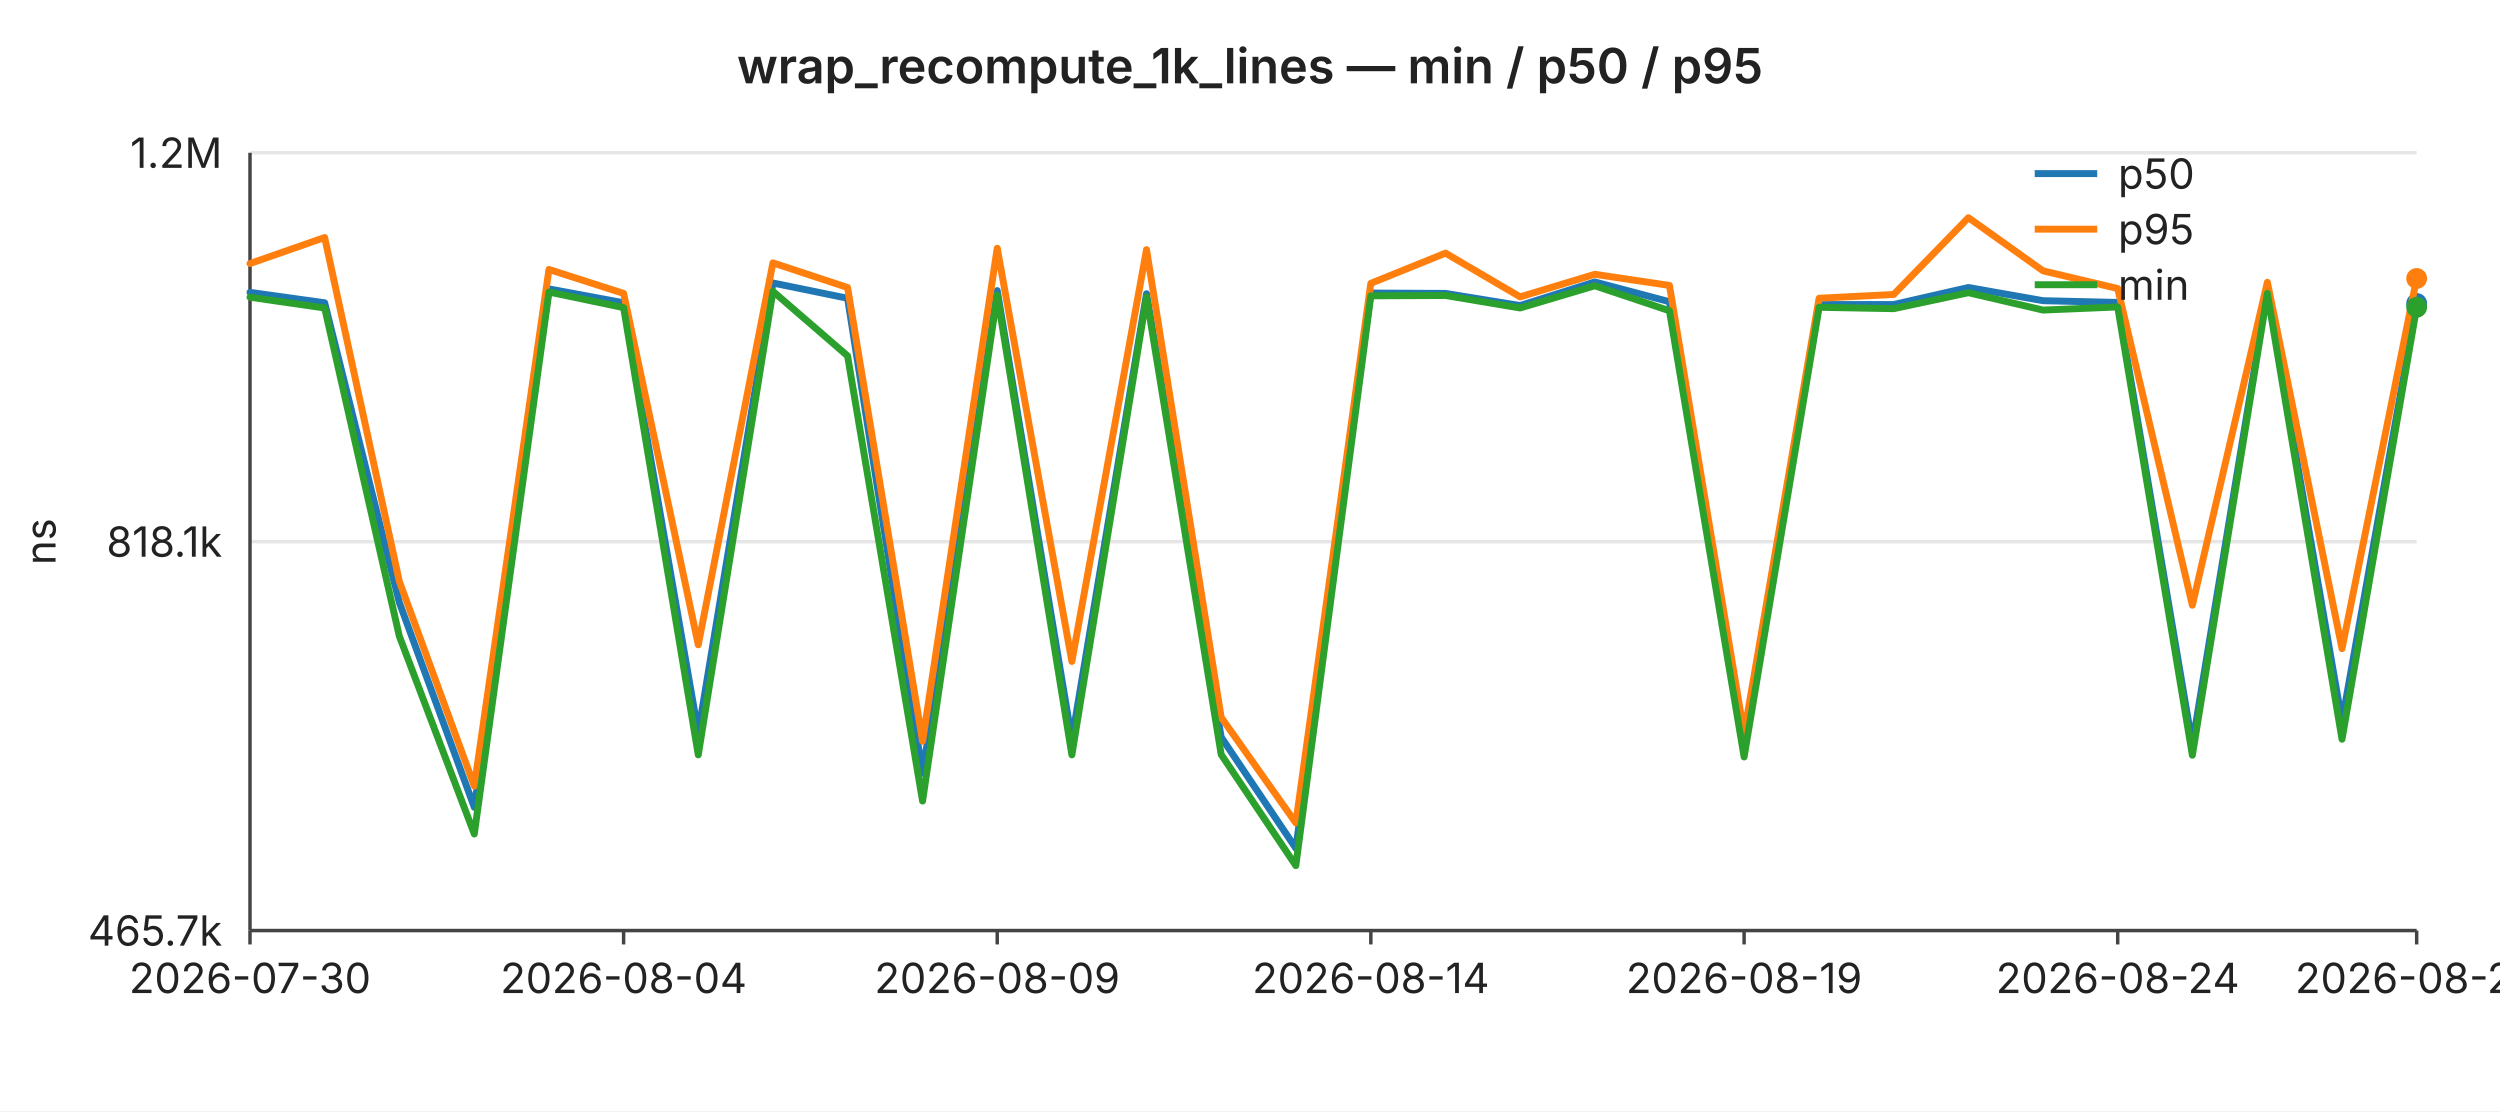
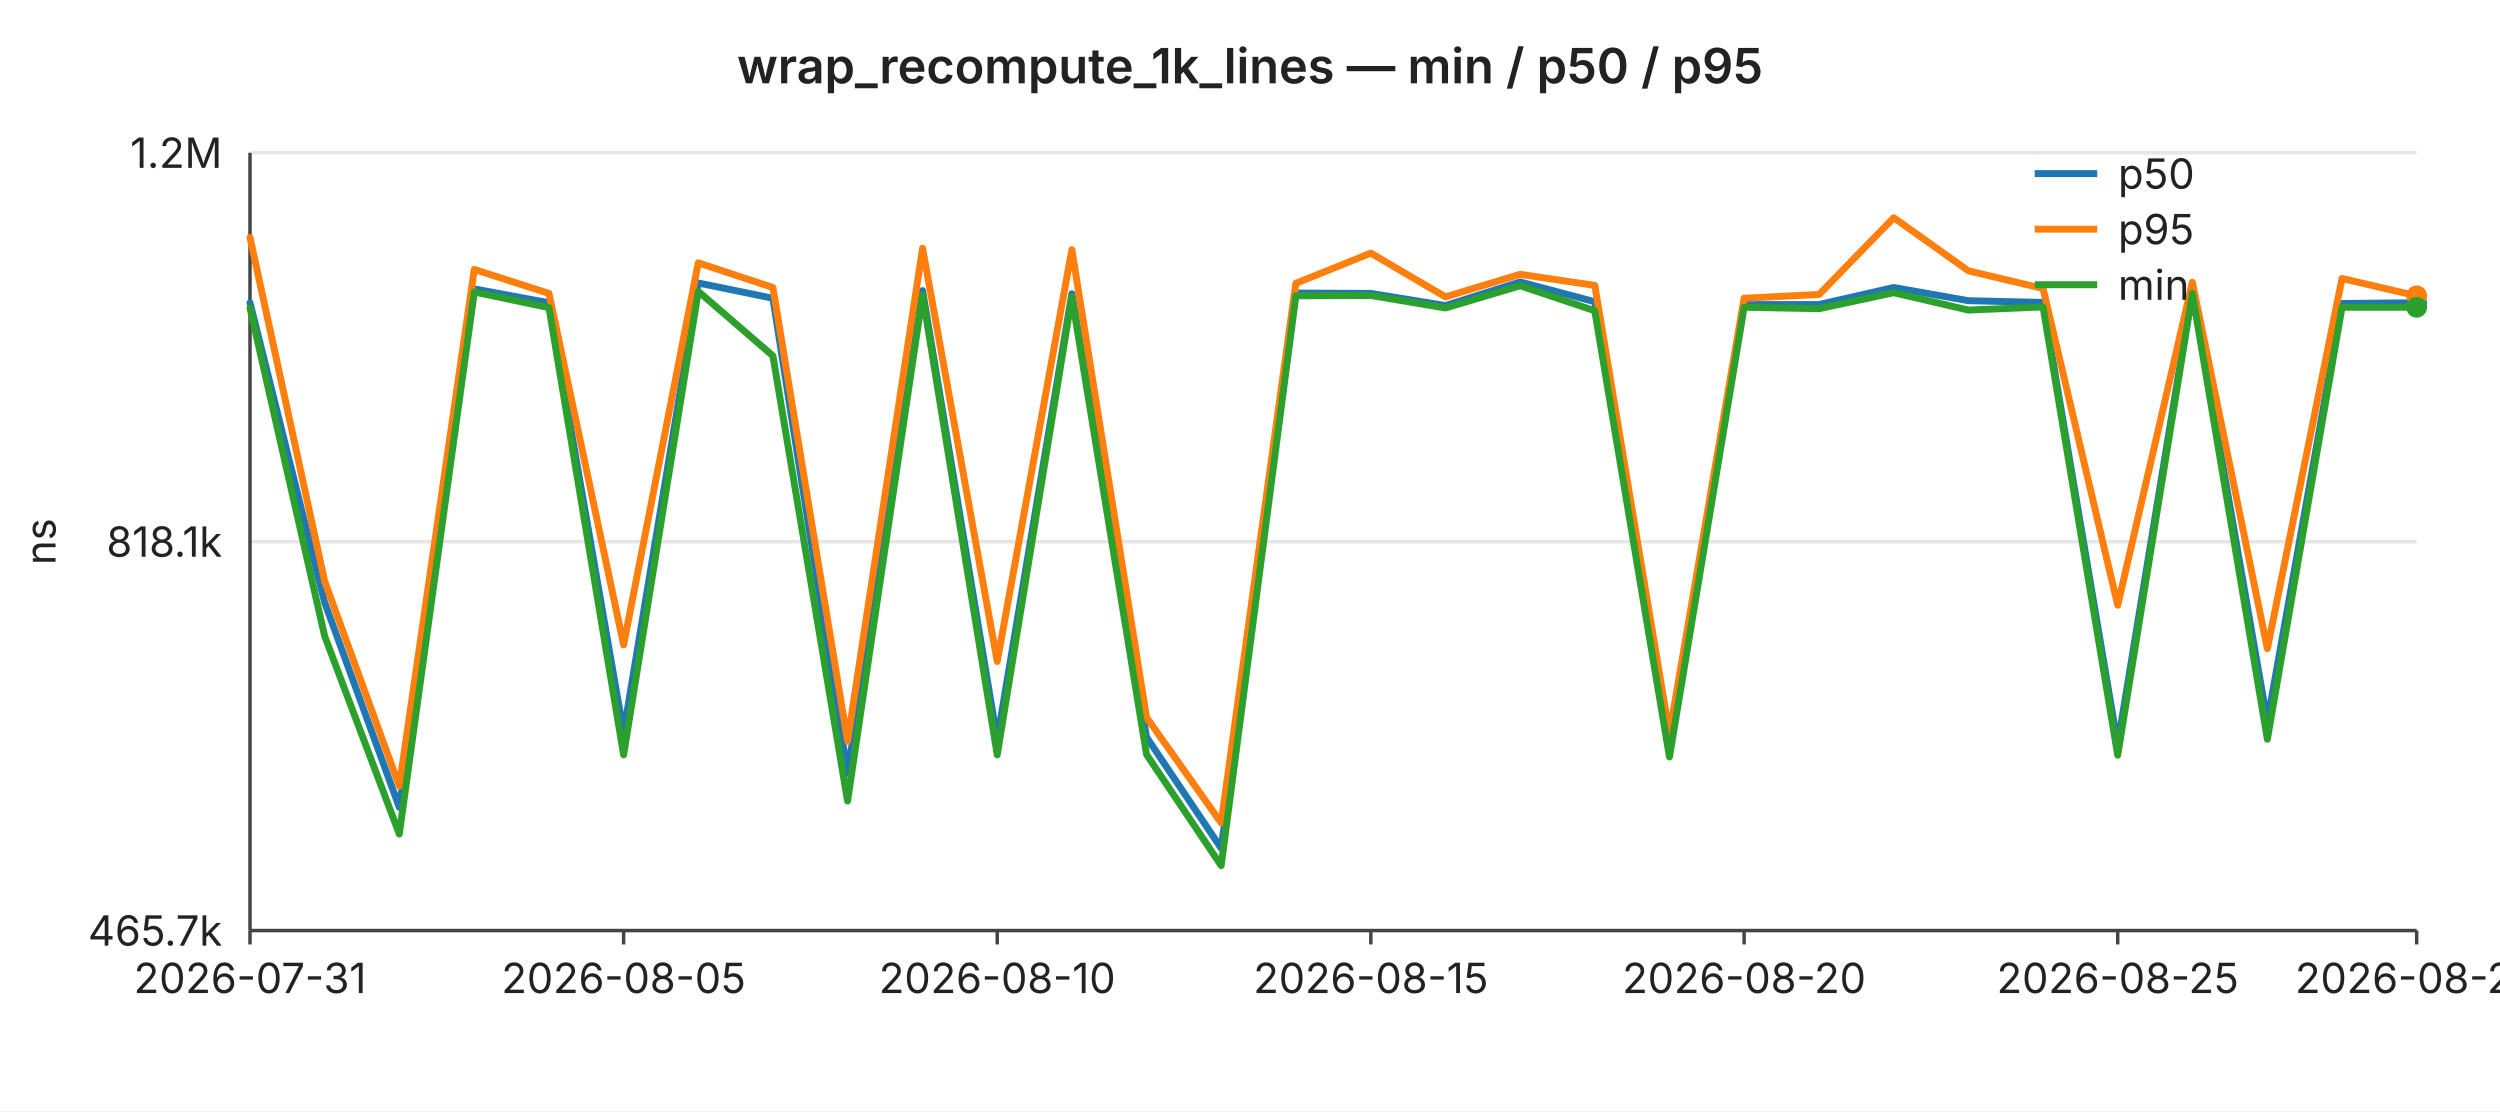
<svg xmlns="http://www.w3.org/2000/svg" width="720" height="320" viewBox="0 0 720 320" font-family="-apple-system,BlinkMacSystemFont,Segoe UI,sans-serif" font-size="12">
  <rect width="720" height="320" fill="#ffffff" />
  <text x="360" y="24" text-anchor="middle" font-size="14" font-weight="600" fill="#222">wrap_recompute_1k_lines — min / p50 / p95</text>
  <line x1="72" y1="44.0" x2="696" y2="44.0" stroke="#e6e6e6" stroke-width="1" />
  <text x="64" y="44.0" text-anchor="end" dominant-baseline="middle" fill="#222">1.2M</text>
  <line x1="72" y1="156.0" x2="696" y2="156.0" stroke="#e6e6e6" stroke-width="1" />
  <text x="64" y="156.0" text-anchor="end" dominant-baseline="middle" fill="#222">818.1k</text>
  <line x1="72" y1="268.0" x2="696" y2="268.0" stroke="#e6e6e6" stroke-width="1" />
  <text x="64" y="268.0" text-anchor="end" dominant-baseline="middle" fill="#222">465.7k</text>
  <text x="16" y="156" text-anchor="middle" fill="#222" transform="rotate(-90 16 156)">ns</text>
  <line x1="72" y1="44" x2="72" y2="268" stroke="#444" stroke-width="1" />
  <line x1="72" y1="268" x2="696" y2="268" stroke="#444" stroke-width="1" />
  <line x1="72.0" y1="268" x2="72.0" y2="272" stroke="#444" stroke-width="1" />
-   <text x="72.0" y="286" text-anchor="middle" fill="#222">2026-07-30</text>
+   <text x="72.0" y="286" text-anchor="middle" fill="#222">2026-07-31</text>
  <line x1="179.6" y1="268" x2="179.6" y2="272" stroke="#444" stroke-width="1" />
-   <text x="179.6" y="286" text-anchor="middle" fill="#222">2026-08-04</text>
+   <text x="179.6" y="286" text-anchor="middle" fill="#222">2026-08-05</text>
  <line x1="287.2" y1="268" x2="287.2" y2="272" stroke="#444" stroke-width="1" />
-   <text x="287.2" y="286" text-anchor="middle" fill="#222">2026-08-09</text>
+   <text x="287.2" y="286" text-anchor="middle" fill="#222">2026-08-10</text>
  <line x1="394.8" y1="268" x2="394.8" y2="272" stroke="#444" stroke-width="1" />
-   <text x="394.8" y="286" text-anchor="middle" fill="#222">2026-08-14</text>
+   <text x="394.8" y="286" text-anchor="middle" fill="#222">2026-08-15</text>
  <line x1="502.3" y1="268" x2="502.3" y2="272" stroke="#444" stroke-width="1" />
-   <text x="502.3" y="286" text-anchor="middle" fill="#222">2026-08-19</text>
+   <text x="502.3" y="286" text-anchor="middle" fill="#222">2026-08-20</text>
  <line x1="609.9" y1="268" x2="609.9" y2="272" stroke="#444" stroke-width="1" />
-   <text x="609.9" y="286" text-anchor="middle" fill="#222">2026-08-24</text>
+   <text x="609.9" y="286" text-anchor="middle" fill="#222">2026-08-25</text>
  <line x1="696.0" y1="268" x2="696.0" y2="272" stroke="#444" stroke-width="1" />
-   <text x="696.0" y="286" text-anchor="middle" fill="#222">2026-08-28</text>
-   <polyline fill="none" stroke="#1f77b4" stroke-width="2" stroke-linejoin="round" stroke-linecap="round" points="72.0,84.2 93.5,87.2 115.0,173.5 136.6,232.5 158.1,83.2 179.6,87.2 201.1,211.0 222.6,81.5 244.1,85.9 265.7,222.7 287.2,83.7 308.7,213.0 330.2,84.6 351.7,212.3 373.2,244.3 394.8,84.4 416.3,84.5 437.8,88.0 459.3,81.2 480.8,86.9 502.3,214.6 523.9,87.7 545.4,87.7 566.9,82.8 588.4,86.6 609.9,87.1 631.4,214.4 653.0,83.6 674.5,207.8 696.0,87.4" />
-   <circle cx="696.0" cy="87.4" r="3" fill="#1f77b4" />
-   <polyline fill="none" stroke="#ff7f0e" stroke-width="2" stroke-linejoin="round" stroke-linecap="round" points="72.0,75.9 93.5,68.4 115.0,167.4 136.6,226.4 158.1,77.6 179.6,84.5 201.1,185.7 222.6,75.7 244.1,82.8 265.7,213.5 287.2,71.5 308.7,190.5 330.2,71.9 351.7,206.6 373.2,237.0 394.8,81.6 416.3,72.9 437.8,85.5 459.3,79.0 480.8,82.2 502.3,211.3 523.9,85.9 545.4,84.8 566.9,62.7 588.4,78.0 609.9,83.1 631.4,174.3 653.0,81.3 674.5,186.8 696.0,80.2" />
-   <circle cx="696.0" cy="80.2" r="3" fill="#ff7f0e" />
-   <polyline fill="none" stroke="#2ca02c" stroke-width="2" stroke-linejoin="round" stroke-linecap="round" points="72.0,85.6 93.5,88.7 115.0,183.2 136.6,240.2 158.1,84.1 179.6,88.6 201.1,217.4 222.6,83.9 244.1,102.5 265.7,230.7 287.2,85.0 308.7,217.4 330.2,85.5 351.7,217.3 373.2,249.3 394.8,85.2 416.3,85.1 437.8,88.7 459.3,82.3 480.8,89.5 502.3,218.0 523.9,88.5 545.4,88.9 566.9,84.3 588.4,89.3 609.9,88.4 631.4,217.5 653.0,84.5 674.5,212.9 696.0,88.5" />
+   <text x="696.0" y="286" text-anchor="middle" fill="#222">2026-08-29</text>
+   <polyline fill="none" stroke="#1f77b4" stroke-width="2" stroke-linejoin="round" stroke-linecap="round" points="72.0,87.2 93.5,173.5 115.0,232.5 136.6,83.2 158.1,87.2 179.6,211.0 201.1,81.5 222.6,85.9 244.1,222.7 265.7,83.7 287.2,213.0 308.7,84.6 330.2,212.3 351.7,244.3 373.2,84.4 394.8,84.5 416.3,88.0 437.8,81.2 459.3,86.9 480.8,214.6 502.3,87.7 523.9,87.7 545.4,82.8 566.9,86.6 588.4,87.1 609.9,214.4 631.4,83.6 653.0,207.8 674.5,87.4 696.0,87.2" />
+   <circle cx="696.0" cy="87.2" r="3" fill="#1f77b4" />
+   <polyline fill="none" stroke="#ff7f0e" stroke-width="2" stroke-linejoin="round" stroke-linecap="round" points="72.0,68.4 93.5,167.4 115.0,226.4 136.6,77.6 158.1,84.5 179.6,185.7 201.1,75.7 222.6,82.8 244.1,213.5 265.7,71.5 287.2,190.5 308.7,71.9 330.2,206.6 351.7,237.0 373.2,81.6 394.8,72.9 416.3,85.5 437.8,79.0 459.3,82.2 480.8,211.3 502.3,85.9 523.9,84.8 545.4,62.7 566.9,78.0 588.4,83.1 609.9,174.3 631.4,81.3 653.0,186.8 674.5,80.2 696.0,85.2" />
+   <circle cx="696.0" cy="85.2" r="3" fill="#ff7f0e" />
+   <polyline fill="none" stroke="#2ca02c" stroke-width="2" stroke-linejoin="round" stroke-linecap="round" points="72.0,88.7 93.5,183.2 115.0,240.2 136.6,84.1 158.1,88.6 179.6,217.4 201.1,83.9 222.6,102.5 244.1,230.7 265.7,85.0 287.2,217.4 308.7,85.5 330.2,217.3 351.7,249.3 373.2,85.2 394.8,85.1 416.3,88.7 437.8,82.3 459.3,89.5 480.8,218.0 502.3,88.5 523.9,88.9 545.4,84.3 566.9,89.3 588.4,88.4 609.9,217.5 631.4,84.5 653.0,212.9 674.5,88.5 696.0,88.5" />
  <circle cx="696.0" cy="88.5" r="3" fill="#2ca02c" />
  <line x1="586" y1="50" x2="604" y2="50" stroke="#1f77b4" stroke-width="2" />
  <text x="610" y="50" dominant-baseline="middle" fill="#222">p50</text>
  <line x1="586" y1="66" x2="604" y2="66" stroke="#ff7f0e" stroke-width="2" />
  <text x="610" y="66" dominant-baseline="middle" fill="#222">p95</text>
  <line x1="586" y1="82" x2="604" y2="82" stroke="#2ca02c" stroke-width="2" />
  <text x="610" y="82" dominant-baseline="middle" fill="#222">min</text>
</svg>
